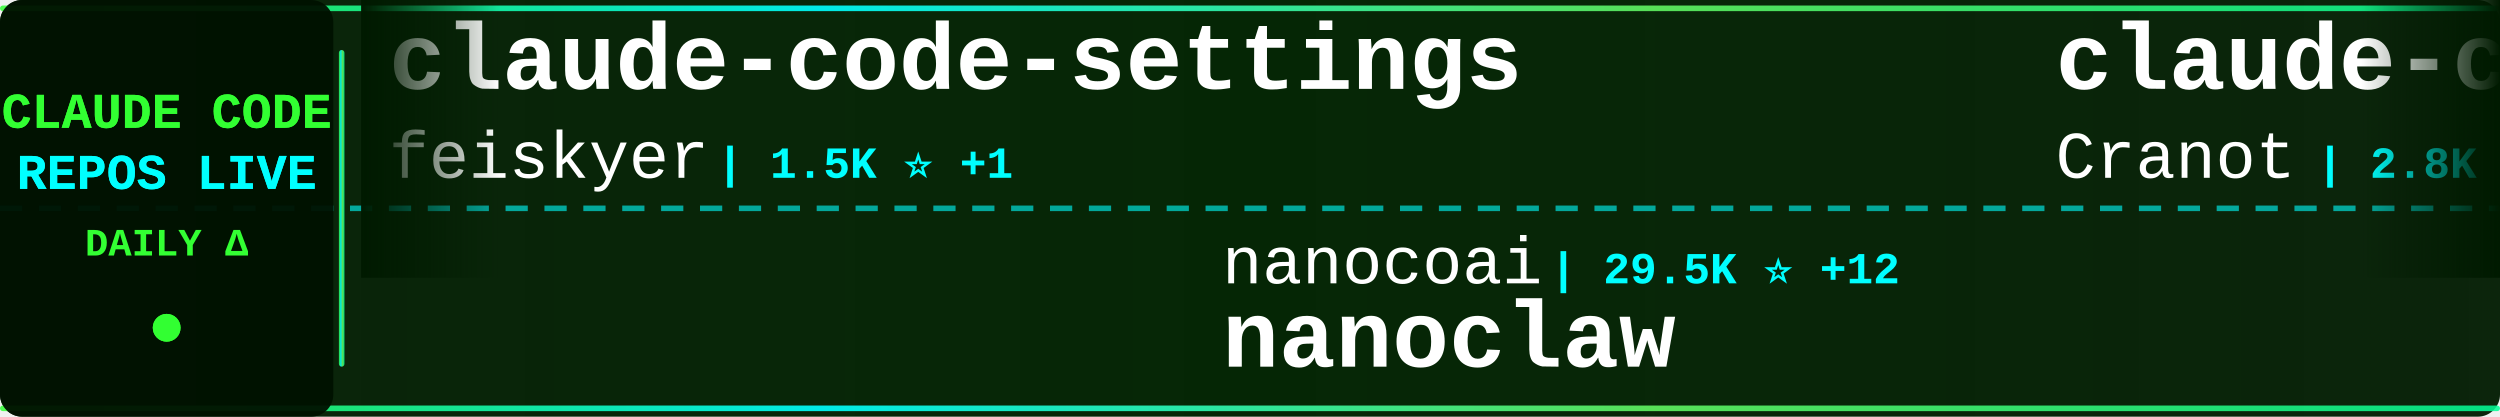
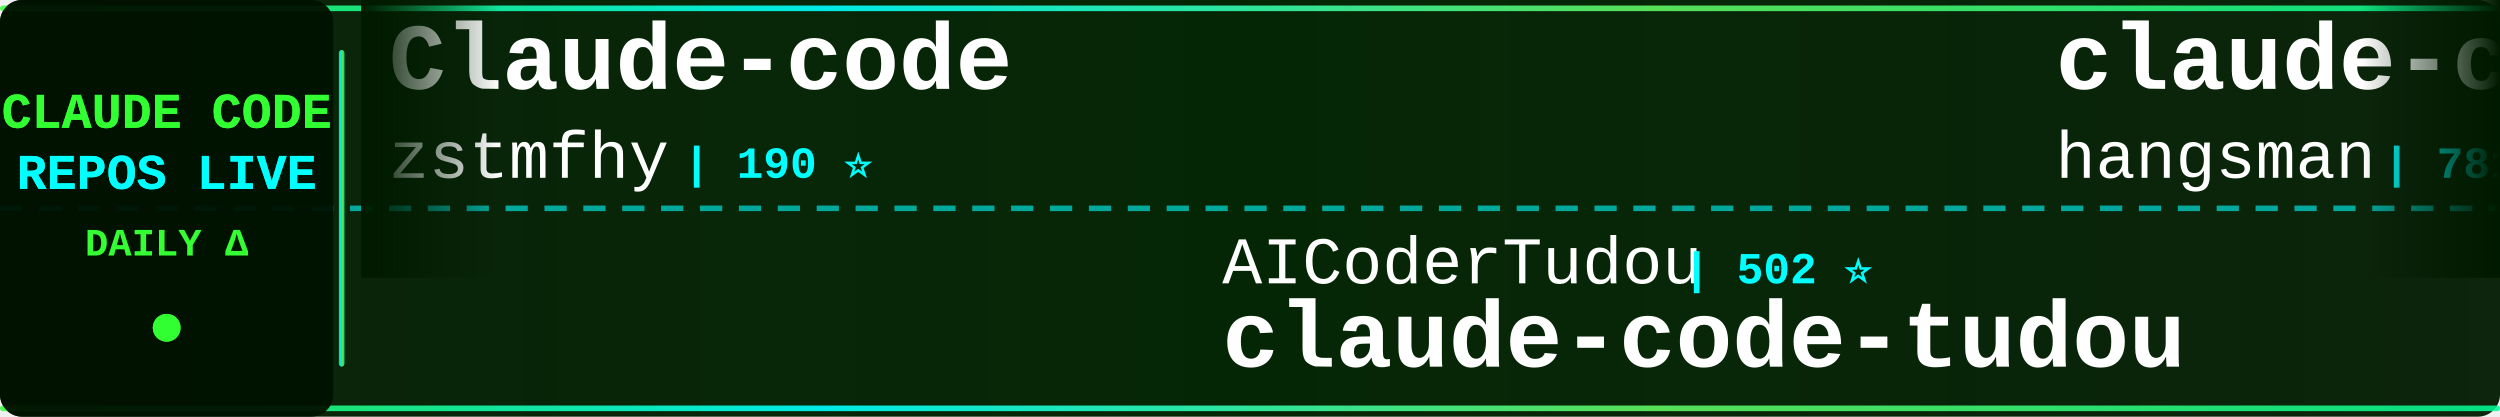
<svg xmlns="http://www.w3.org/2000/svg" width="900" height="150">
  <defs>
    <linearGradient id="tickerBg" x1="0%" y1="0%" x2="100%" y2="0%">
      <stop offset="0%" style="stop-color:#001a00;stop-opacity:0.95" />
      <stop offset="50%" style="stop-color:#002200;stop-opacity:0.98" />
      <stop offset="100%" style="stop-color:#001a00;stop-opacity:0.95" />
    </linearGradient>
    <linearGradient id="borderGrad" x1="0%" y1="0%" x2="100%" y2="0%">
      <stop offset="0%" style="stop-color:#33ff33;stop-opacity:0.85">
        <animate attributeName="stop-opacity" values="0.85;1;0.85" dur="2s" repeatCount="indefinite" />
      </stop>
      <stop offset="33%" style="stop-color:#00ffff;stop-opacity:0.9">
        <animate attributeName="stop-opacity" values="0.9;1;0.9" dur="2.2s" repeatCount="indefinite" />
      </stop>
      <stop offset="66%" style="stop-color:#66ff66;stop-opacity:0.85">
        <animate attributeName="stop-opacity" values="0.85;1;0.85" dur="1.8s" repeatCount="indefinite" />
      </stop>
      <stop offset="100%" style="stop-color:#00ff99;stop-opacity:0.85">
        <animate attributeName="stop-opacity" values="0.85;1;0.85" dur="2s" repeatCount="indefinite" />
      </stop>
    </linearGradient>
    <filter id="textGlow">
      <feGaussianBlur stdDeviation="0.1" result="coloredBlur" />
      <feMerge>
        <feMergeNode in="coloredBlur" />
        <feMergeNode in="SourceGraphic" />
      </feMerge>
    </filter>
    <filter id="metricGlow">
      <feGaussianBlur stdDeviation="0.2" result="coloredBlur" />
      <feMerge>
        <feMergeNode in="coloredBlur" />
        <feMergeNode in="SourceGraphic" />
      </feMerge>
    </filter>
    <linearGradient id="leftFade" x1="0%" y1="0%" x2="100%" y2="0%">
      <stop offset="0%" style="stop-color:#001a00;stop-opacity:1" />
      <stop offset="100%" style="stop-color:#001a00;stop-opacity:0" />
    </linearGradient>
    <linearGradient id="rightFade" x1="0%" y1="0%" x2="100%" y2="0%">
      <stop offset="0%" style="stop-color:#001a00;stop-opacity:0" />
      <stop offset="100%" style="stop-color:#001a00;stop-opacity:1" />
    </linearGradient>
  </defs>
  <rect width="900" height="150" fill="url(#tickerBg)" rx="8" />
  <rect x="0" y="2" width="900" height="2" fill="url(#borderGrad)" rx="1" />
  <rect x="0" y="146" width="900" height="2" fill="url(#borderGrad)" rx="1" />
  <line x1="0" y1="75" x2="900" y2="75" stroke="#00ffff" stroke-width="2" stroke-dasharray="8 6" opacity="0.6" />
  <rect x="0" y="0" width="120" height="150" fill="#001100" opacity="0.95" rx="8" />
  <text x="60" y="46" font-family="'Courier New', monospace" font-size="18" font-weight="bold" fill="#33ff33" text-anchor="middle" filter="url(#textGlow)">
    CLAUDE CODE
  </text>
  <text x="60" y="68" font-family="'Courier New', monospace" font-size="18" font-weight="bold" fill="#00ffff" text-anchor="middle" filter="url(#textGlow)">
    REPOS LIVE
  </text>
  <text x="60" y="92" font-family="'Courier New', monospace" font-size="14" font-weight="bold" fill="#33ff33" text-anchor="middle">
    DAILY Δ
  </text>
  <circle cx="60" cy="118" r="5" fill="#33ff33" filter="url(#metricGlow)">
    <animate attributeName="r" values="4;6;4" dur="1.5s" repeatCount="indefinite" />
    <animate attributeName="opacity" values="0.6;1;0.6" dur="1.5s" repeatCount="indefinite" />
  </circle>
  <rect x="122" y="18" width="2" height="114" fill="url(#borderGrad)" rx="1" />
  <clipPath id="tickerClip">
    <rect x="130" y="0" width="770" height="150" />
  </clipPath>
  <g clip-path="url(#tickerClip)">
    <g id="tickerItems">
      <animateTransform attributeName="transform" attributeType="XML" type="translate" from="0 0" to="-3000 0" dur="54s" repeatCount="indefinite" />
      <g transform="translate(0, 0)">
-         <text x="140" y="32" font-family="'Courier New', monospace" font-size="34" font-weight="bold" fill="#ffffff">claude-code-settings</text>
-         <text x="140" y="64" font-family="'Courier New', monospace" font-size="24" font-weight="normal" fill="#ffffff" opacity="1.0">feiskyer</text>
-         <text x="258" y="64" font-family="'Courier New', monospace" font-size="16" font-weight="bold" fill="#00ffff"> | 1.5K ⭐ +1</text>
+         <text x="140" y="32" font-family="'Courier New', monospace" font-size="34" font-weight="bold" fill="#ffffff">Claude-code</text>
+         <text x="140" y="64" font-family="'Courier New', monospace" font-size="24" font-weight="normal" fill="#ffffff" opacity="1.0">zstmfhy</text>
+         <text x="246" y="64" font-family="'Courier New', monospace" font-size="16" font-weight="bold" fill="#00ffff"> | 190 ⭐</text>
      </g>
      <g transform="translate(300, 0)">
-         <text x="140" y="102" font-family="'Courier New', monospace" font-size="24" font-weight="normal" fill="#ffffff" opacity="1.0">nanocoai</text>
-         <text x="258" y="102" font-family="'Courier New', monospace" font-size="16" font-weight="bold" fill="#00ffff"> | 29.5K ⭐ +12</text>
-         <text x="140" y="132" font-family="'Courier New', monospace" font-size="34" font-weight="bold" fill="#ffffff">nanoclaw</text>
+         <text x="140" y="102" font-family="'Courier New', monospace" font-size="24" font-weight="normal" fill="#ffffff" opacity="1.0">AICoderTudou</text>
+         <text x="306" y="102" font-family="'Courier New', monospace" font-size="16" font-weight="bold" fill="#00ffff"> | 502 ⭐</text>
+         <text x="140" y="132" font-family="'Courier New', monospace" font-size="34" font-weight="bold" fill="#ffffff">claude-code-tudou</text>
      </g>
      <g transform="translate(600, 0)">
-         <text x="140" y="32" font-family="'Courier New', monospace" font-size="34" font-weight="bold" fill="#ffffff">claude-code-guide</text>
-         <text x="140" y="64" font-family="'Courier New', monospace" font-size="24" font-weight="normal" fill="#ffffff" opacity="1.0">Cranot</text>
-         <text x="234" y="64" font-family="'Courier New', monospace" font-size="16" font-weight="bold" fill="#00ffff"> | 2.8K ⭐ +1</text>
+         <text x="140" y="32" font-family="'Courier New', monospace" font-size="34" font-weight="bold" fill="#ffffff">claude-code-source</text>
+         <text x="140" y="64" font-family="'Courier New', monospace" font-size="24" font-weight="normal" fill="#ffffff" opacity="1.0">hangsman</text>
+         <text x="258" y="64" font-family="'Courier New', monospace" font-size="16" font-weight="bold" fill="#00ffff"> | 781 ⭐ -1</text>
      </g>
      <g transform="translate(900, 0)">
-         <text x="140" y="102" font-family="'Courier New', monospace" font-size="24" font-weight="normal" fill="#ffffff" opacity="1.0">sickn33</text>
-         <text x="246" y="102" font-family="'Courier New', monospace" font-size="16" font-weight="bold" fill="#00ffff"> | 39.1K ⭐ +27</text>
-         <text x="140" y="132" font-family="'Courier New', monospace" font-size="34" font-weight="bold" fill="#ffffff">antigravity-awesome-skil...</text>
+         <text x="140" y="102" font-family="'Courier New', monospace" font-size="24" font-weight="normal" fill="#ffffff" opacity="1.0">pedrohcgs</text>
+         <text x="270" y="102" font-family="'Courier New', monospace" font-size="16" font-weight="bold" fill="#00ffff"> | 1.2K ⭐ +2</text>
+         <text x="140" y="132" font-family="'Courier New', monospace" font-size="34" font-weight="bold" fill="#ffffff">claude-code-my-workflow</text>
      </g>
      <g transform="translate(1200, 0)">
-         <text x="140" y="32" font-family="'Courier New', monospace" font-size="34" font-weight="bold" fill="#ffffff">claude-code-workflows</text>
-         <text x="140" y="64" font-family="'Courier New', monospace" font-size="24" font-weight="normal" fill="#ffffff" opacity="1.0">OneRedOak</text>
-         <text x="270" y="64" font-family="'Courier New', monospace" font-size="16" font-weight="bold" fill="#00ffff"> | 3.8K ⭐</text>
+         <text x="140" y="32" font-family="'Courier New', monospace" font-size="34" font-weight="bold" fill="#ffffff">claude-code-from-scratch</text>
+         <text x="140" y="64" font-family="'Courier New', monospace" font-size="24" font-weight="normal" fill="#ffffff" opacity="1.0">Windy3f3f3f3f</text>
+         <text x="318" y="64" font-family="'Courier New', monospace" font-size="16" font-weight="bold" fill="#00ffff"> | 1.3K ⭐ +3</text>
      </g>
      <g transform="translate(1500, 0)">
-         <text x="140" y="102" font-family="'Courier New', monospace" font-size="24" font-weight="normal" fill="#ffffff" opacity="1.0">lintsinghua</text>
-         <text x="294" y="102" font-family="'Courier New', monospace" font-size="16" font-weight="bold" fill="#00ffff"> | 3.5K ⭐ +8</text>
-         <text x="140" y="132" font-family="'Courier New', monospace" font-size="34" font-weight="bold" fill="#ffffff">claude-code-book</text>
+         <text x="140" y="102" font-family="'Courier New', monospace" font-size="24" font-weight="normal" fill="#ffffff" opacity="1.0">luongnv89</text>
+         <text x="270" y="102" font-family="'Courier New', monospace" font-size="16" font-weight="bold" fill="#00ffff"> | 34.5K ⭐ +23</text>
+         <text x="140" y="132" font-family="'Courier New', monospace" font-size="34" font-weight="bold" fill="#ffffff">claude-howto</text>
      </g>
      <g transform="translate(1800, 0)">
-         <text x="140" y="32" font-family="'Courier New', monospace" font-size="34" font-weight="bold" fill="#ffffff">claude-code-pm-course</text>
-         <text x="140" y="64" font-family="'Courier New', monospace" font-size="24" font-weight="normal" fill="#ffffff" opacity="1.0">carlvellotti</text>
-         <text x="306" y="64" font-family="'Courier New', monospace" font-size="16" font-weight="bold" fill="#00ffff"> | 2.1K ⭐</text>
+         <text x="140" y="32" font-family="'Courier New', monospace" font-size="34" font-weight="bold" fill="#ffffff">claude-code</text>
+         <text x="140" y="64" font-family="'Courier New', monospace" font-size="24" font-weight="normal" fill="#ffffff" opacity="1.0">anthropics</text>
+         <text x="282" y="64" font-family="'Courier New', monospace" font-size="16" font-weight="bold" fill="#00ffff"> | 127.6K ⭐ +133</text>
      </g>
      <g transform="translate(2100, 0)">
-         <text x="140" y="102" font-family="'Courier New', monospace" font-size="24" font-weight="normal" fill="#ffffff" opacity="1.0">777genius</text>
-         <text x="270" y="102" font-family="'Courier New', monospace" font-size="16" font-weight="bold" fill="#00ffff"> | 913 ⭐</text>
-         <text x="140" y="132" font-family="'Courier New', monospace" font-size="34" font-weight="bold" fill="#ffffff">claude-code-source-code</text>
+         <text x="140" y="102" font-family="'Courier New', monospace" font-size="24" font-weight="normal" fill="#ffffff" opacity="1.0">musistudio</text>
+         <text x="282" y="102" font-family="'Courier New', monospace" font-size="16" font-weight="bold" fill="#00ffff"> | 34.5K ⭐ +10</text>
+         <text x="140" y="132" font-family="'Courier New', monospace" font-size="34" font-weight="bold" fill="#ffffff">claude-code-router</text>
      </g>
      <g transform="translate(2400, 0)">
-         <text x="140" y="32" font-family="'Courier New', monospace" font-size="34" font-weight="bold" fill="#ffffff">claude-code-analysis</text>
-         <text x="140" y="64" font-family="'Courier New', monospace" font-size="24" font-weight="normal" fill="#ffffff" opacity="1.0">liuup</text>
-         <text x="222" y="64" font-family="'Courier New', monospace" font-size="16" font-weight="bold" fill="#00ffff"> | 2.8K ⭐ +8</text>
+         <text x="140" y="32" font-family="'Courier New', monospace" font-size="34" font-weight="bold" fill="#ffffff">learn-claude-code</text>
+         <text x="140" y="64" font-family="'Courier New', monospace" font-size="24" font-weight="normal" fill="#ffffff" opacity="1.0">shareAI-lab</text>
+         <text x="294" y="64" font-family="'Courier New', monospace" font-size="16" font-weight="bold" fill="#00ffff"> | 63.5K ⭐ +81</text>
      </g>
      <g transform="translate(2700, 0)">
-         <text x="140" y="102" font-family="'Courier New', monospace" font-size="24" font-weight="normal" fill="#ffffff" opacity="1.0">Piebald-AI</text>
-         <text x="282" y="102" font-family="'Courier New', monospace" font-size="16" font-weight="bold" fill="#00ffff"> | 10.6K ⭐ +14</text>
-         <text x="140" y="132" font-family="'Courier New', monospace" font-size="34" font-weight="bold" fill="#ffffff">claude-code-system-promp...</text>
+         <text x="140" y="102" font-family="'Courier New', monospace" font-size="24" font-weight="normal" fill="#ffffff" opacity="1.0">jarmuine</text>
+         <text x="258" y="102" font-family="'Courier New', monospace" font-size="16" font-weight="bold" fill="#00ffff"> | 2.2K ⭐</text>
+         <text x="140" y="132" font-family="'Courier New', monospace" font-size="34" font-weight="bold" fill="#ffffff">claude-code</text>
      </g>
      <g transform="translate(3000, 0)">
-         <text x="140" y="32" font-family="'Courier New', monospace" font-size="34" font-weight="bold" fill="#ffffff">claude-code-settings</text>
-         <text x="140" y="64" font-family="'Courier New', monospace" font-size="24" font-weight="normal" fill="#ffffff" opacity="1.0">feiskyer</text>
-         <text x="258" y="64" font-family="'Courier New', monospace" font-size="16" font-weight="bold" fill="#00ffff"> | 1.5K ⭐ +1</text>
+         <text x="140" y="32" font-family="'Courier New', monospace" font-size="34" font-weight="bold" fill="#ffffff">Claude-code</text>
+         <text x="140" y="64" font-family="'Courier New', monospace" font-size="24" font-weight="normal" fill="#ffffff" opacity="1.0">zstmfhy</text>
+         <text x="246" y="64" font-family="'Courier New', monospace" font-size="16" font-weight="bold" fill="#00ffff"> | 190 ⭐</text>
      </g>
      <g transform="translate(3300, 0)">
-         <text x="140" y="102" font-family="'Courier New', monospace" font-size="24" font-weight="normal" fill="#ffffff" opacity="1.0">nanocoai</text>
-         <text x="258" y="102" font-family="'Courier New', monospace" font-size="16" font-weight="bold" fill="#00ffff"> | 29.5K ⭐ +12</text>
-         <text x="140" y="132" font-family="'Courier New', monospace" font-size="34" font-weight="bold" fill="#ffffff">nanoclaw</text>
+         <text x="140" y="102" font-family="'Courier New', monospace" font-size="24" font-weight="normal" fill="#ffffff" opacity="1.0">AICoderTudou</text>
+         <text x="306" y="102" font-family="'Courier New', monospace" font-size="16" font-weight="bold" fill="#00ffff"> | 502 ⭐</text>
+         <text x="140" y="132" font-family="'Courier New', monospace" font-size="34" font-weight="bold" fill="#ffffff">claude-code-tudou</text>
      </g>
      <g transform="translate(3600, 0)">
-         <text x="140" y="32" font-family="'Courier New', monospace" font-size="34" font-weight="bold" fill="#ffffff">claude-code-guide</text>
-         <text x="140" y="64" font-family="'Courier New', monospace" font-size="24" font-weight="normal" fill="#ffffff" opacity="1.0">Cranot</text>
-         <text x="234" y="64" font-family="'Courier New', monospace" font-size="16" font-weight="bold" fill="#00ffff"> | 2.8K ⭐ +1</text>
+         <text x="140" y="32" font-family="'Courier New', monospace" font-size="34" font-weight="bold" fill="#ffffff">claude-code-source</text>
+         <text x="140" y="64" font-family="'Courier New', monospace" font-size="24" font-weight="normal" fill="#ffffff" opacity="1.0">hangsman</text>
+         <text x="258" y="64" font-family="'Courier New', monospace" font-size="16" font-weight="bold" fill="#00ffff"> | 781 ⭐ -1</text>
      </g>
      <g transform="translate(3900, 0)">
-         <text x="140" y="102" font-family="'Courier New', monospace" font-size="24" font-weight="normal" fill="#ffffff" opacity="1.0">sickn33</text>
-         <text x="246" y="102" font-family="'Courier New', monospace" font-size="16" font-weight="bold" fill="#00ffff"> | 39.1K ⭐ +27</text>
-         <text x="140" y="132" font-family="'Courier New', monospace" font-size="34" font-weight="bold" fill="#ffffff">antigravity-awesome-skil...</text>
+         <text x="140" y="102" font-family="'Courier New', monospace" font-size="24" font-weight="normal" fill="#ffffff" opacity="1.0">pedrohcgs</text>
+         <text x="270" y="102" font-family="'Courier New', monospace" font-size="16" font-weight="bold" fill="#00ffff"> | 1.2K ⭐ +2</text>
+         <text x="140" y="132" font-family="'Courier New', monospace" font-size="34" font-weight="bold" fill="#ffffff">claude-code-my-workflow</text>
      </g>
    </g>
  </g>
  <rect x="130" y="0" width="50" height="100" fill="url(#leftFade)" />
  <rect x="850" y="0" width="50" height="100" fill="url(#rightFade)" />
</svg>
